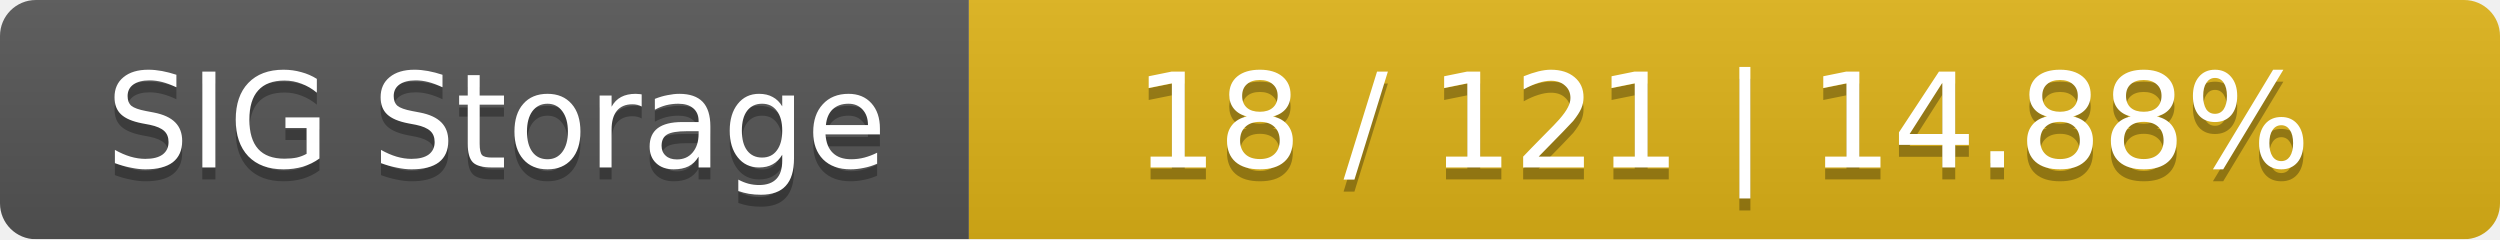
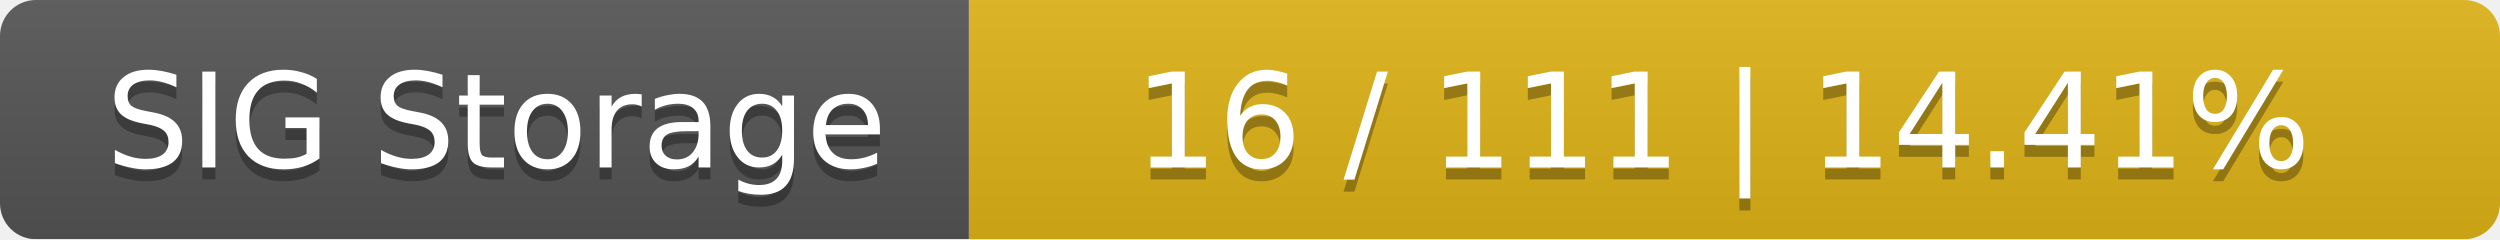
<svg xmlns="http://www.w3.org/2000/svg" width="209" height="20">
  <linearGradient id="smooth" x2="0" y2="100%">
    <stop offset="0" stop-color="#bbb" stop-opacity=".1" />
    <stop offset="1" stop-opacity=".1" />
  </linearGradient>
  <mask id="round">
    <rect width="209" height="20" rx="3" fill="#fff" />
  </mask>
  <g mask="url(#round)">
    <rect width="81" height="20" fill="#555" />
    <rect x="81" width="128" height="20" fill="#dfb317" />
    <rect width="209" height="20" fill="url(#smooth)" />
  </g>
  <g fill="#fff" text-anchor="middle" font-family="DejaVu Sans,Verdana,Geneva,sans-serif" font-size="11">
    <text x="41.5" y="15" fill="#010101" fill-opacity=".3">SIG Storage</text>
    <text x="41.5" y="14">SIG Storage</text>
-     <text x="144" y="15" fill="#010101" fill-opacity=".3">18 / 121    |    14.88%</text>
-     <text x="144" y="14">18 / 121    |    14.88%</text>
+     <text x="144" y="15" fill="#010101" fill-opacity=".3">16 / 111    |    14.41%</text>
+     <text x="144" y="14">16 / 111    |    14.41%</text>
  </g>
</svg>
